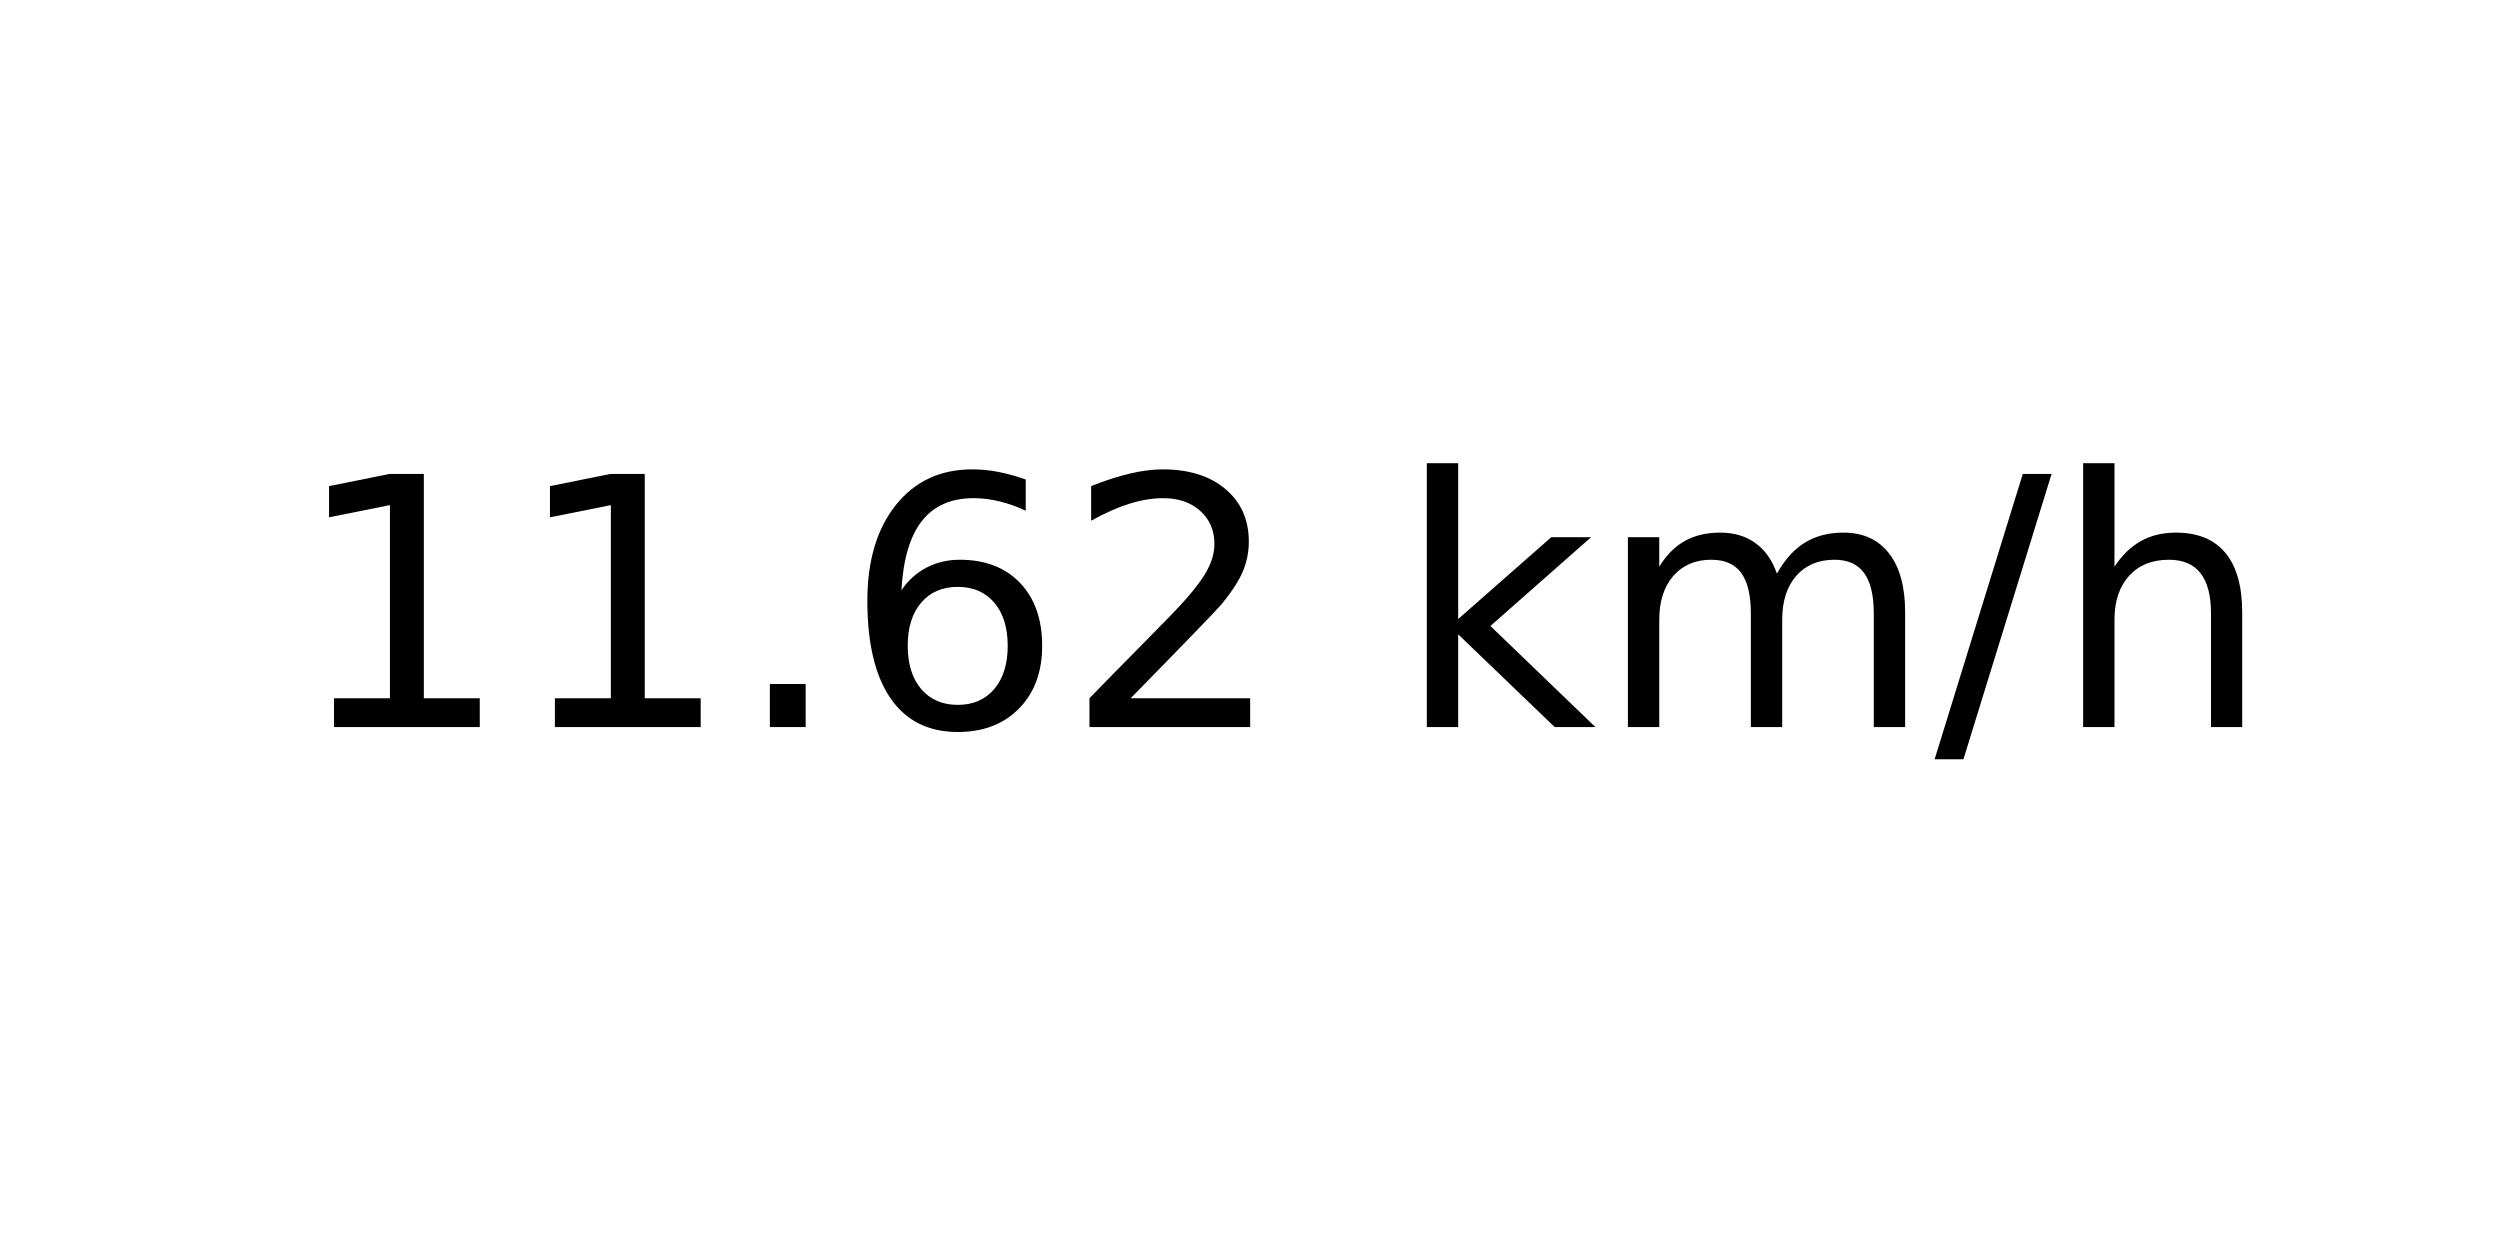
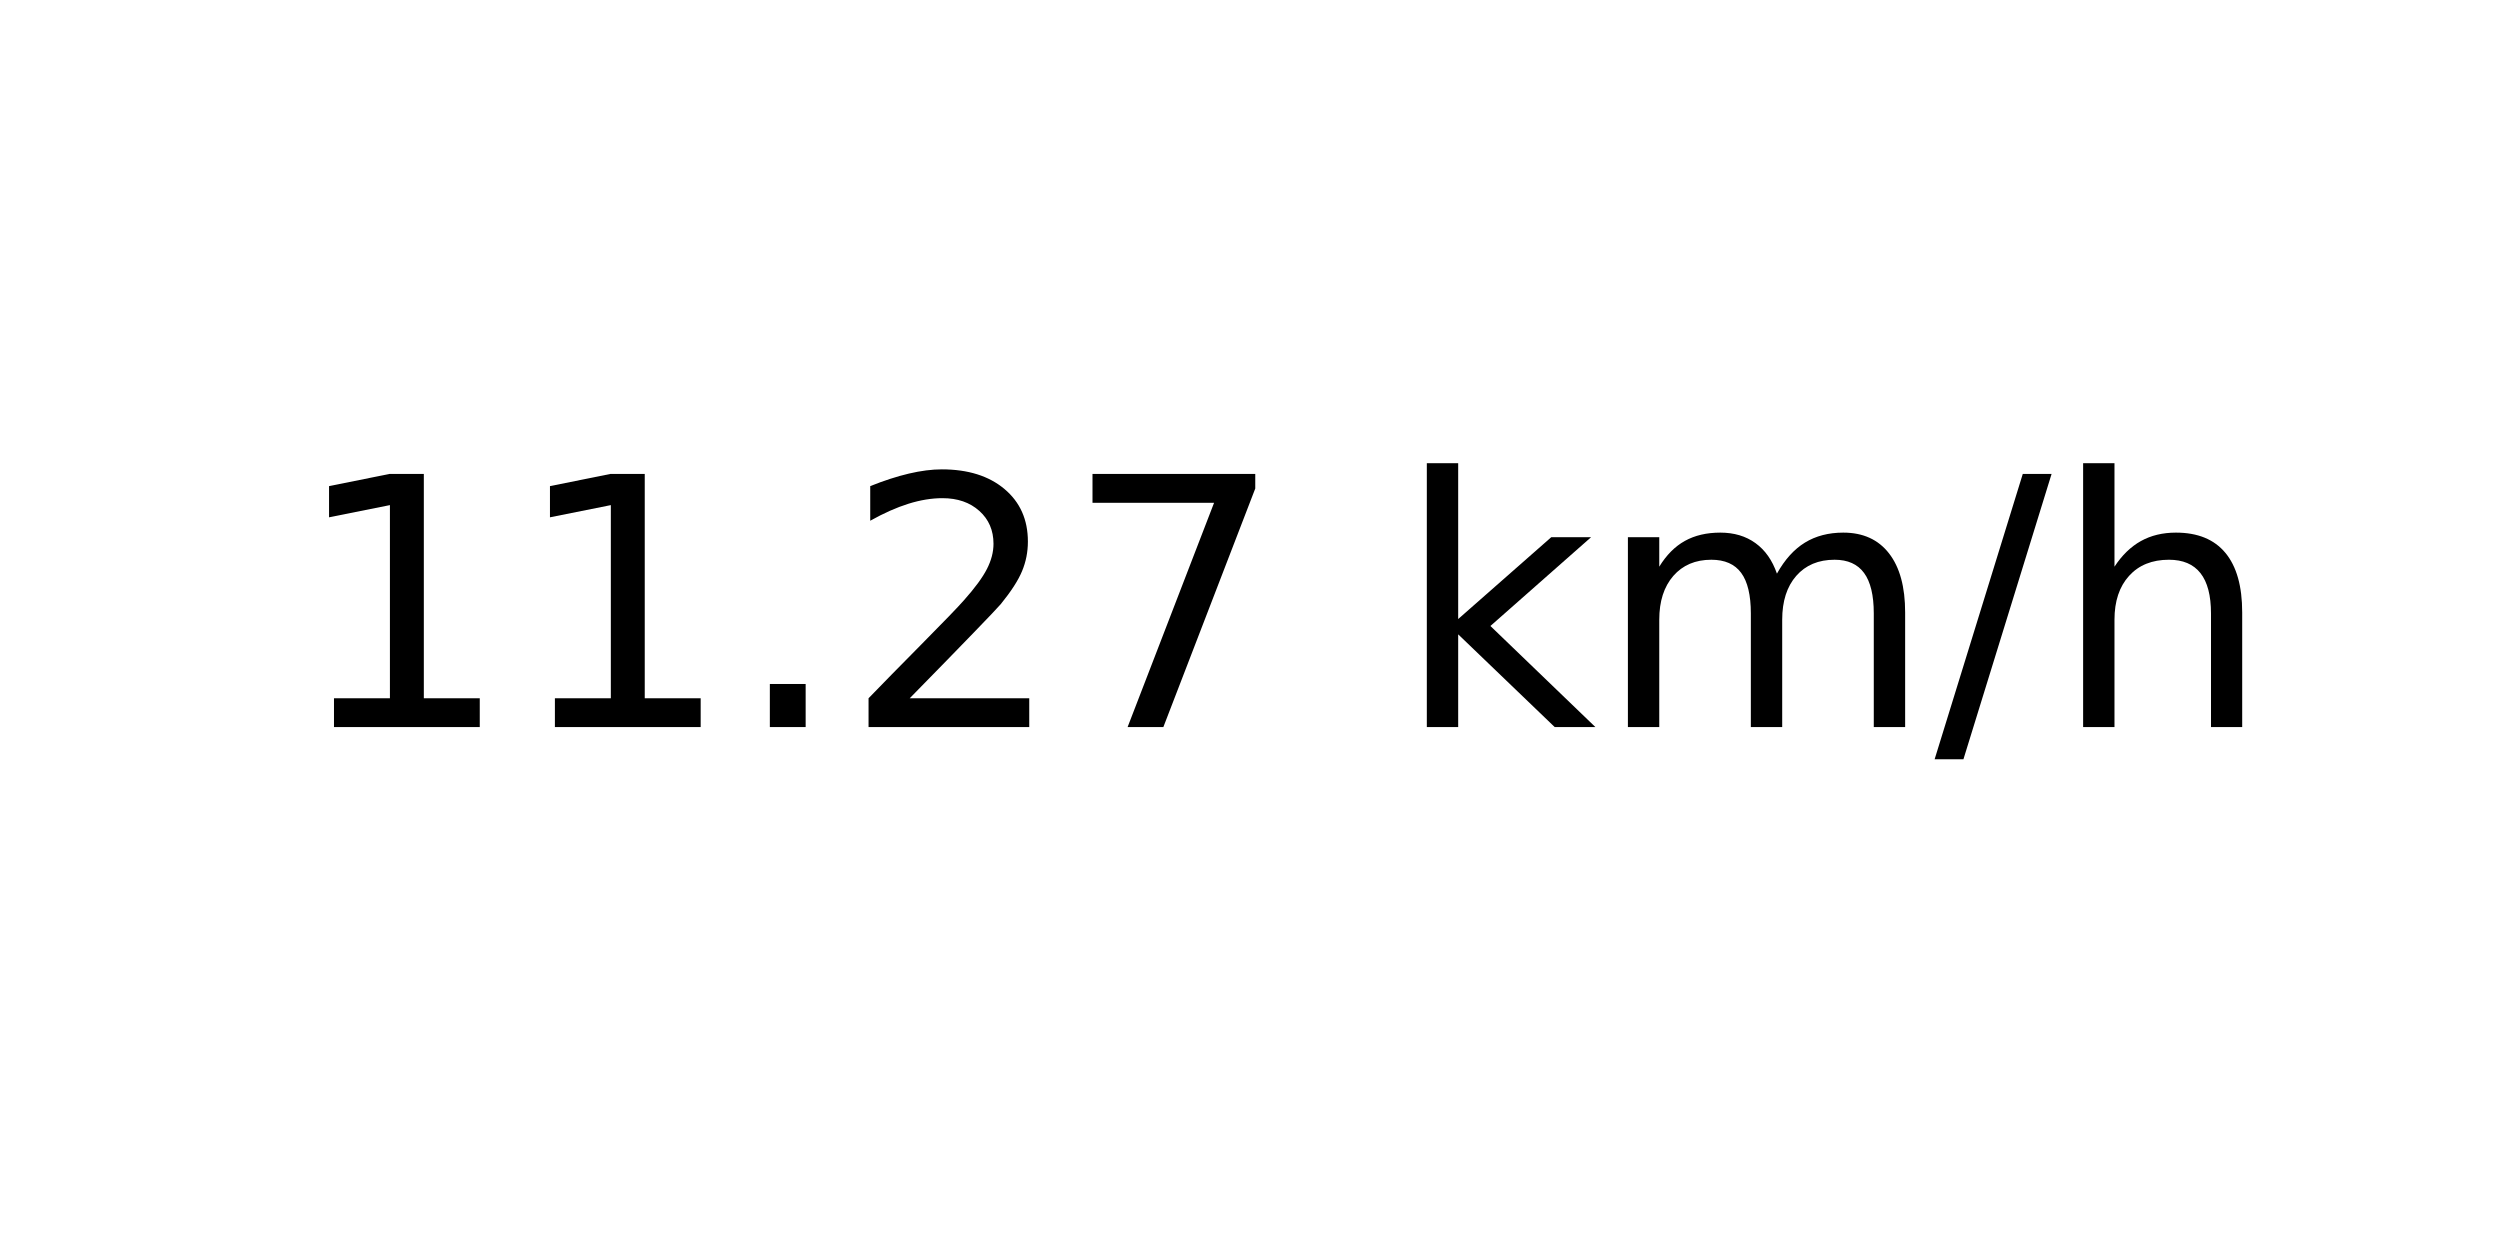
<svg xmlns="http://www.w3.org/2000/svg" xmlns:xlink="http://www.w3.org/1999/xlink" width="72pt" height="36pt" viewBox="0 0 72 36" version="1.1">
  <defs>
    <style type="text/css">*{stroke-linejoin: round; stroke-linecap: butt}</style>
  </defs>
  <g id="figure_1">
    <g id="axes_1">
      <g id="text_1">
        <g transform="translate(8.378125 20.93937) scale(0.1 -0.1)">
          <defs>
            <path id="DejaVuSans-31" d="M 794 531  L 1825 531  L 1825 4091  L 703 3866  L 703 4441  L 1819 4666  L 2450 4666  L 2450 531  L 3481 531  L 3481 0  L 794 0  L 794 531  z " transform="scale(0.015625)" />
            <path id="DejaVuSans-2e" d="M 684 794  L 1344 794  L 1344 0  L 684 0  L 684 794  z " transform="scale(0.015625)" />
-             <path id="DejaVuSans-36" d="M 2113 2584  Q 1688 2584 1439 2293  Q 1191 2003 1191 1497  Q 1191 994 1439 701  Q 1688 409 2113 409  Q 2538 409 2786 701  Q 3034 994 3034 1497  Q 3034 2003 2786 2293  Q 2538 2584 2113 2584  z M 3366 4563  L 3366 3988  Q 3128 4100 2886 4159  Q 2644 4219 2406 4219  Q 1781 4219 1451 3797  Q 1122 3375 1075 2522  Q 1259 2794 1537 2939  Q 1816 3084 2150 3084  Q 2853 3084 3261 2657  Q 3669 2231 3669 1497  Q 3669 778 3244 343  Q 2819 -91 2113 -91  Q 1303 -91 875 529  Q 447 1150 447 2328  Q 447 3434 972 4092  Q 1497 4750 2381 4750  Q 2619 4750 2861 4703  Q 3103 4656 3366 4563  z " transform="scale(0.015625)" />
            <path id="DejaVuSans-32" d="M 1228 531  L 3431 531  L 3431 0  L 469 0  L 469 531  Q 828 903 1448 1529  Q 2069 2156 2228 2338  Q 2531 2678 2651 2914  Q 2772 3150 2772 3378  Q 2772 3750 2511 3984  Q 2250 4219 1831 4219  Q 1534 4219 1204 4116  Q 875 4013 500 3803  L 500 4441  Q 881 4594 1212 4672  Q 1544 4750 1819 4750  Q 2544 4750 2975 4387  Q 3406 4025 3406 3419  Q 3406 3131 3298 2873  Q 3191 2616 2906 2266  Q 2828 2175 2409 1742  Q 1991 1309 1228 531  z " transform="scale(0.015625)" />
+             <path id="DejaVuSans-37" d="M 525 4666  L 3525 4666  L 3525 4397  L 1831 0  L 1172 0  L 2766 4134  L 525 4134  L 525 4666  z " transform="scale(0.015625)" />
            <path id="DejaVuSans-20" transform="scale(0.015625)" />
            <path id="DejaVuSans-6b" d="M 581 4863  L 1159 4863  L 1159 1991  L 2875 3500  L 3609 3500  L 1753 1863  L 3688 0  L 2938 0  L 1159 1709  L 1159 0  L 581 0  L 581 4863  z " transform="scale(0.015625)" />
            <path id="DejaVuSans-6d" d="M 3328 2828  Q 3544 3216 3844 3400  Q 4144 3584 4550 3584  Q 5097 3584 5394 3201  Q 5691 2819 5691 2113  L 5691 0  L 5113 0  L 5113 2094  Q 5113 2597 4934 2840  Q 4756 3084 4391 3084  Q 3944 3084 3684 2787  Q 3425 2491 3425 1978  L 3425 0  L 2847 0  L 2847 2094  Q 2847 2600 2669 2842  Q 2491 3084 2119 3084  Q 1678 3084 1418 2786  Q 1159 2488 1159 1978  L 1159 0  L 581 0  L 581 3500  L 1159 3500  L 1159 2956  Q 1356 3278 1631 3431  Q 1906 3584 2284 3584  Q 2666 3584 2933 3390  Q 3200 3197 3328 2828  z " transform="scale(0.015625)" />
            <path id="DejaVuSans-2f" d="M 1625 4666  L 2156 4666  L 531 -594  L 0 -594  L 1625 4666  z " transform="scale(0.015625)" />
            <path id="DejaVuSans-68" d="M 3513 2113  L 3513 0  L 2938 0  L 2938 2094  Q 2938 2591 2744 2837  Q 2550 3084 2163 3084  Q 1697 3084 1428 2787  Q 1159 2491 1159 1978  L 1159 0  L 581 0  L 581 4863  L 1159 4863  L 1159 2956  Q 1366 3272 1645 3428  Q 1925 3584 2291 3584  Q 2894 3584 3203 3211  Q 3513 2838 3513 2113  z " transform="scale(0.015625)" />
          </defs>
          <use xlink:href="#DejaVuSans-31" />
          <use xlink:href="#DejaVuSans-31" x="63.623" />
          <use xlink:href="#DejaVuSans-2e" x="127.246" />
-           <use xlink:href="#DejaVuSans-36" x="159.033" />
-           <use xlink:href="#DejaVuSans-32" x="222.656" />
+           <use xlink:href="#DejaVuSans-32" x="159.033" />
+           <use xlink:href="#DejaVuSans-37" x="222.656" />
          <use xlink:href="#DejaVuSans-20" x="286.279" />
          <use xlink:href="#DejaVuSans-6b" x="318.066" />
          <use xlink:href="#DejaVuSans-6d" x="375.977" />
          <use xlink:href="#DejaVuSans-2f" x="473.389" />
          <use xlink:href="#DejaVuSans-68" x="507.08" />
        </g>
      </g>
    </g>
  </g>
</svg>
